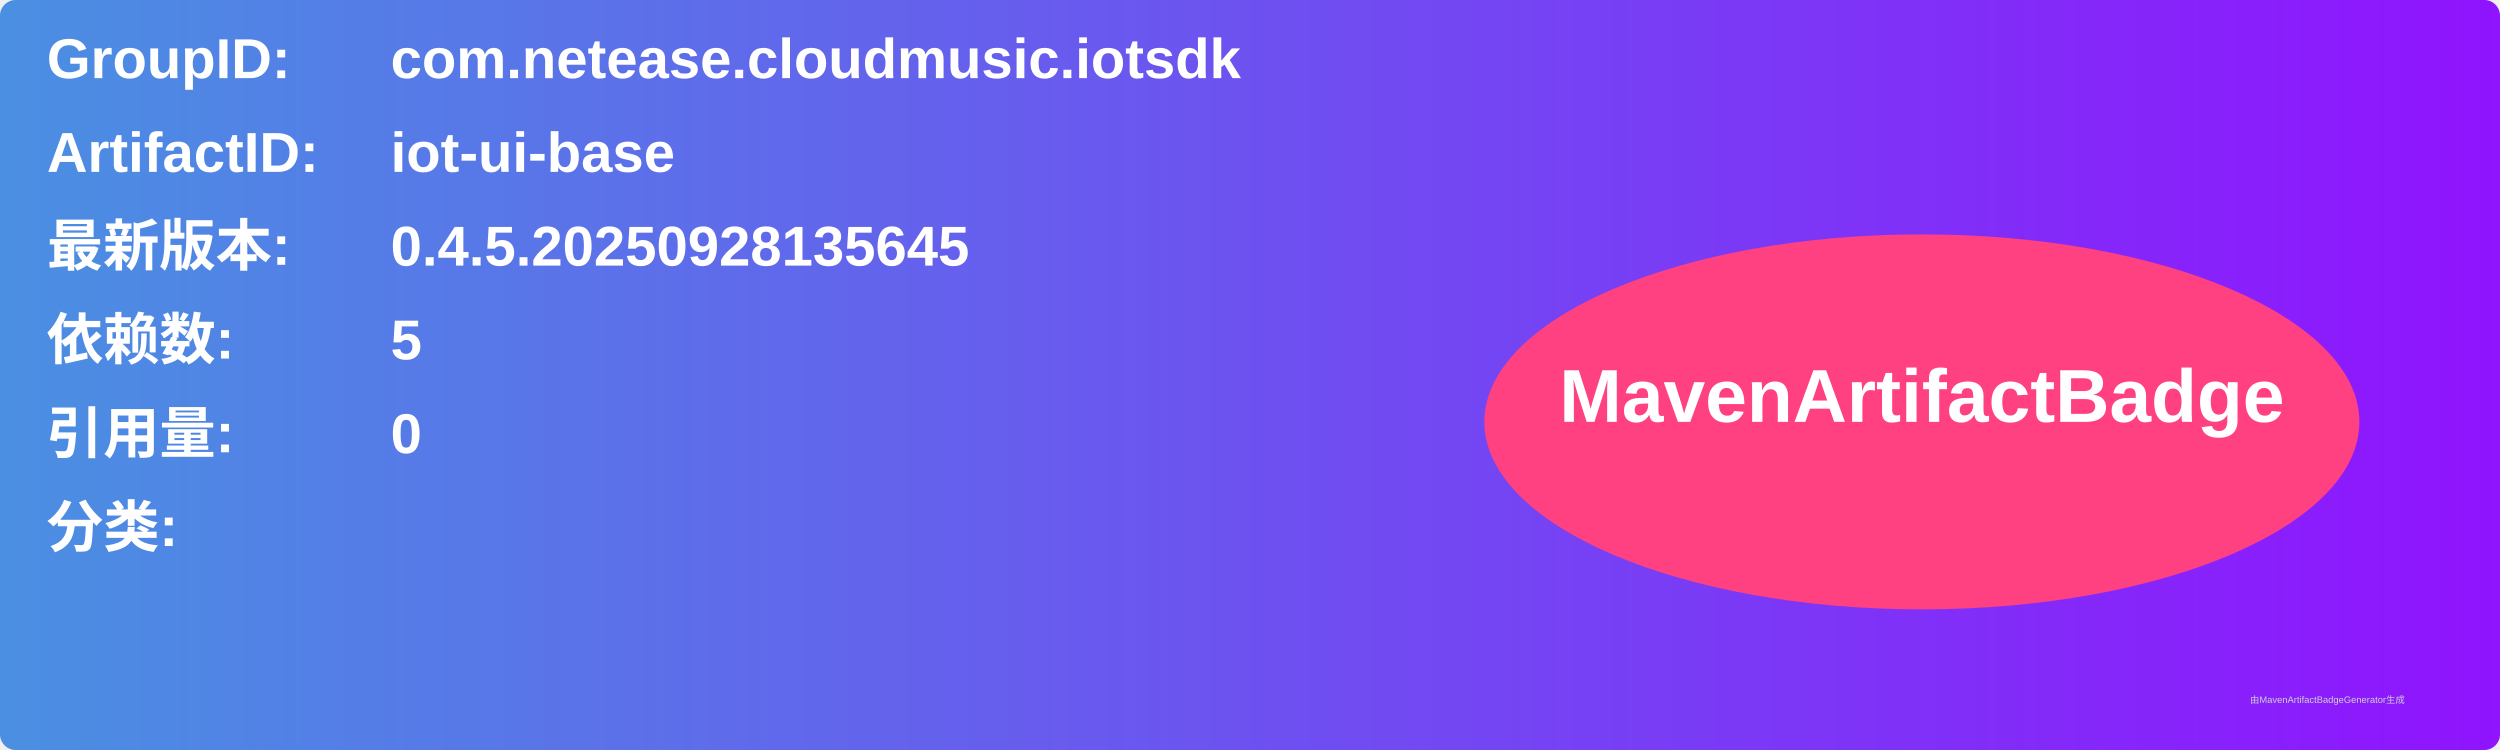
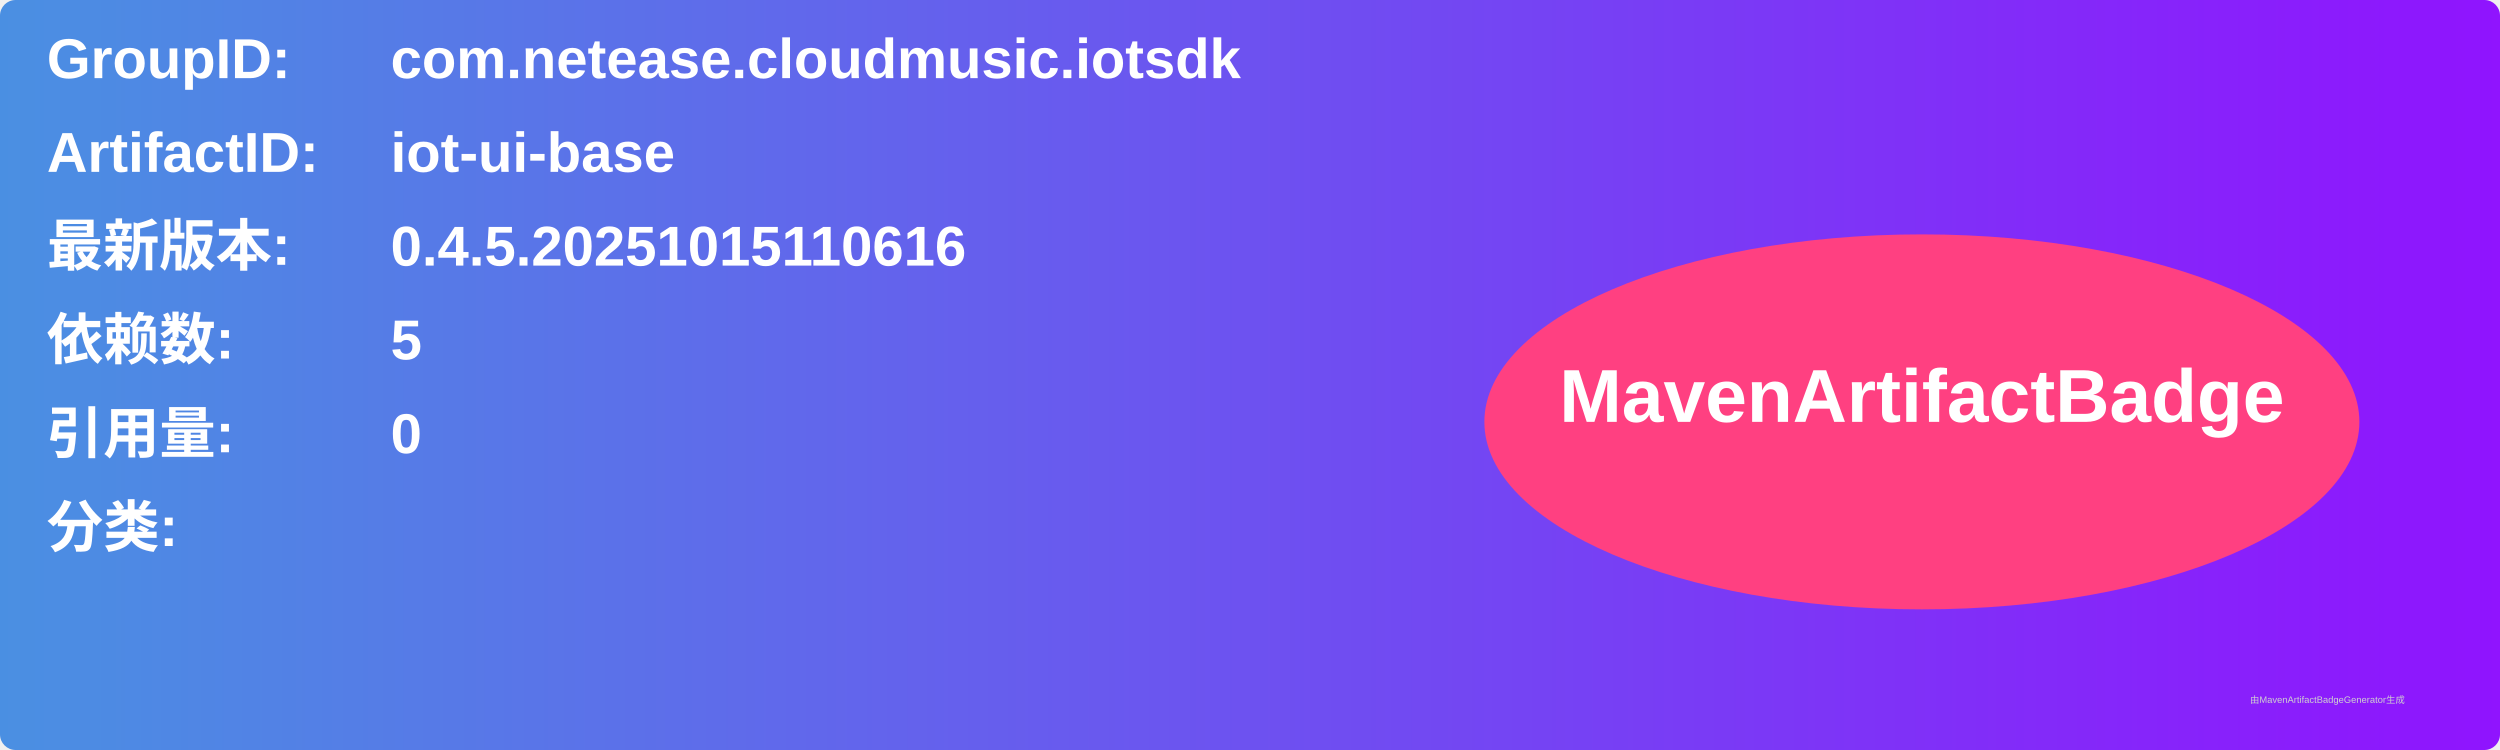
<svg xmlns="http://www.w3.org/2000/svg" width="800" height="240" viewBox="0 0 800 240">
  <linearGradient id="grad" x1="0%" y1="0%" x2="100%" y2="0%">
    <stop offset="0%" stop-color="#4a90e2" />
    <stop offset="100%" stop-color="#9013fe" />
  </linearGradient>
  <rect width="100%" height="100%" rx="5" ry="5" fill="url(#grad)" />
  <g transform="translate(15, 15)">
    <text x="0" y="10" font-family="Arial" font-size="18" fill="white" font-weight="bold" width="260">GroupID:</text>
    <text x="110" y="10" font-family="Arial" font-size="18" fill="white" font-weight="bold" width="460">com.netease.cloudmusic.iotsdk</text>
    <text x="0" y="40" font-family="Arial" font-size="18" fill="white" font-weight="bold" width="260">ArtifactID:</text>
    <text x="110" y="40" font-family="Arial" font-size="18" fill="white" font-weight="bold" width="460">iot-ui-base</text>
    <text x="0" y="70" font-family="Arial" font-size="18" fill="white" font-weight="bold">最新版本:</text>
    <text x="110" y="70" font-family="Arial" font-size="18" fill="white" font-weight="bold">
-       <tspan font-weight="bold">0.4.5.20250928135645</tspan>
+       <tspan font-weight="bold">0.4.5.20251015110616</tspan>
    </text>
    <text x="0" y="100" font-family="Arial" font-size="18" fill="white" font-weight="bold">依赖数: </text>
    <text x="110" y="100" font-family="Arial" font-size="18" fill="white">
      <tspan font-weight="bold">5</tspan>
    </text>
    <text x="0" y="130" font-family="Arial" font-size="18" fill="white" font-weight="bold">引用量: </text>
    <text x="110" y="130" font-family="Arial" font-size="18" fill="white">
      <tspan font-weight="bold">0</tspan>
    </text>
    <text x="0" y="160" font-family="Arial" font-size="18" fill="white" font-weight="bold">分类:</text>
    <text x="10" y="190" font-family="Arial" font-size="10" fill="white">
      <tspan font-weight="bold" />
    </text>
    <ellipse cx="600" cy="120" rx="140" ry="60" fill="#ff4081" />
    <text x="600" y="120" text-anchor="middle" font-family="Arial" font-size="24" fill="white" font-weight="bold">MavenArtifactBadge</text>
  </g>
  <text x="720" y="225" font-family="Arial" font-size="3" fill="#d0d0d0">由MavenArtifactBadgeGenerator生成</text>
</svg>
